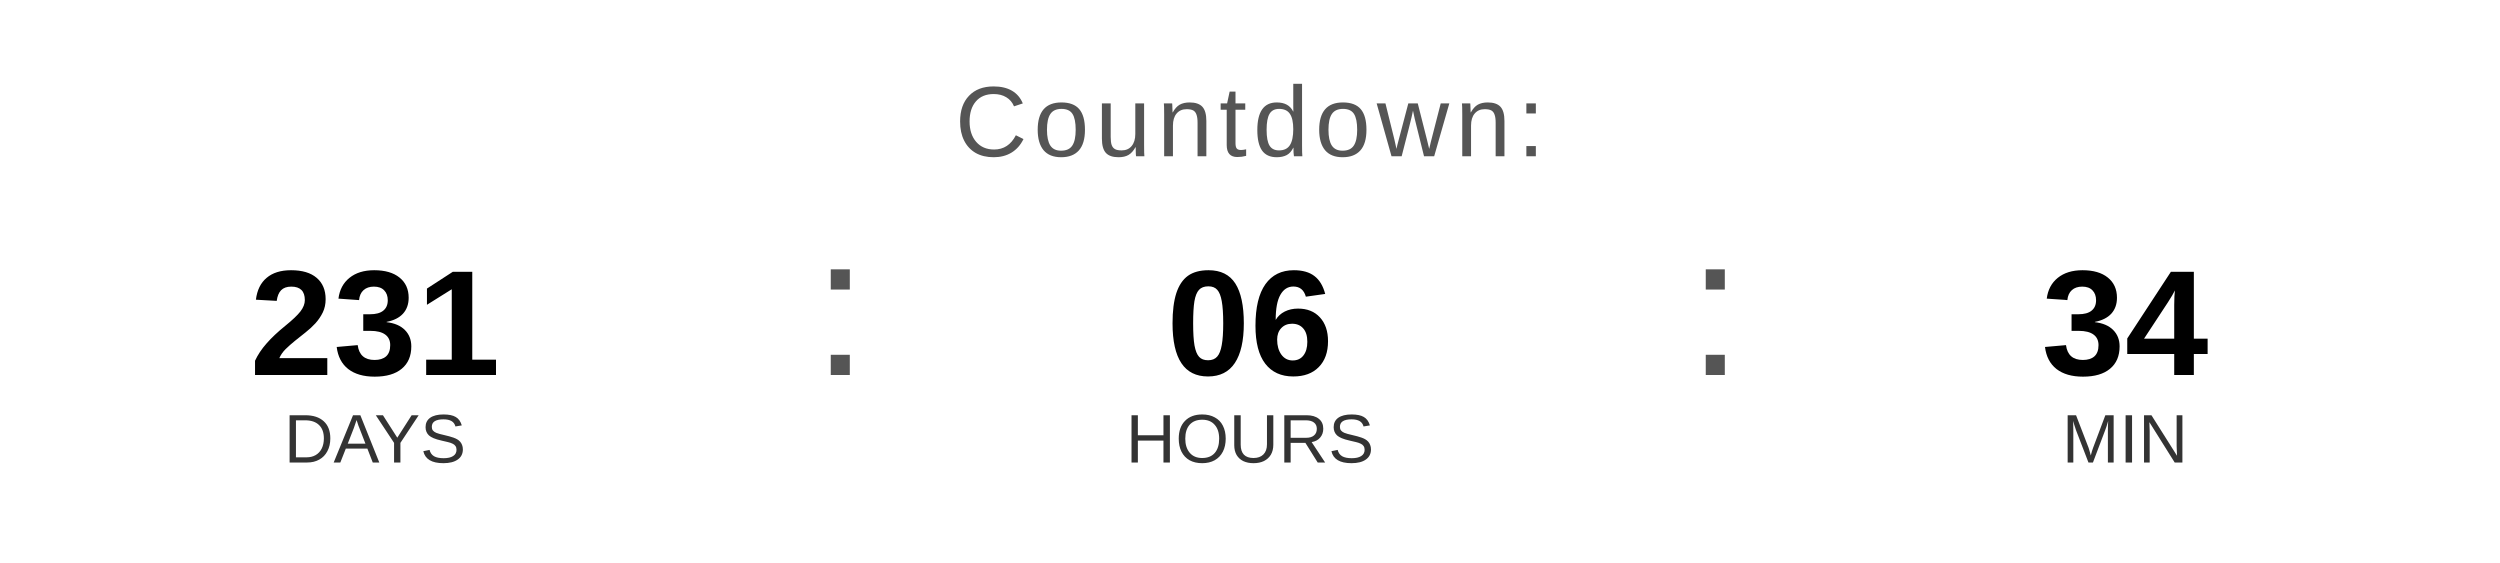
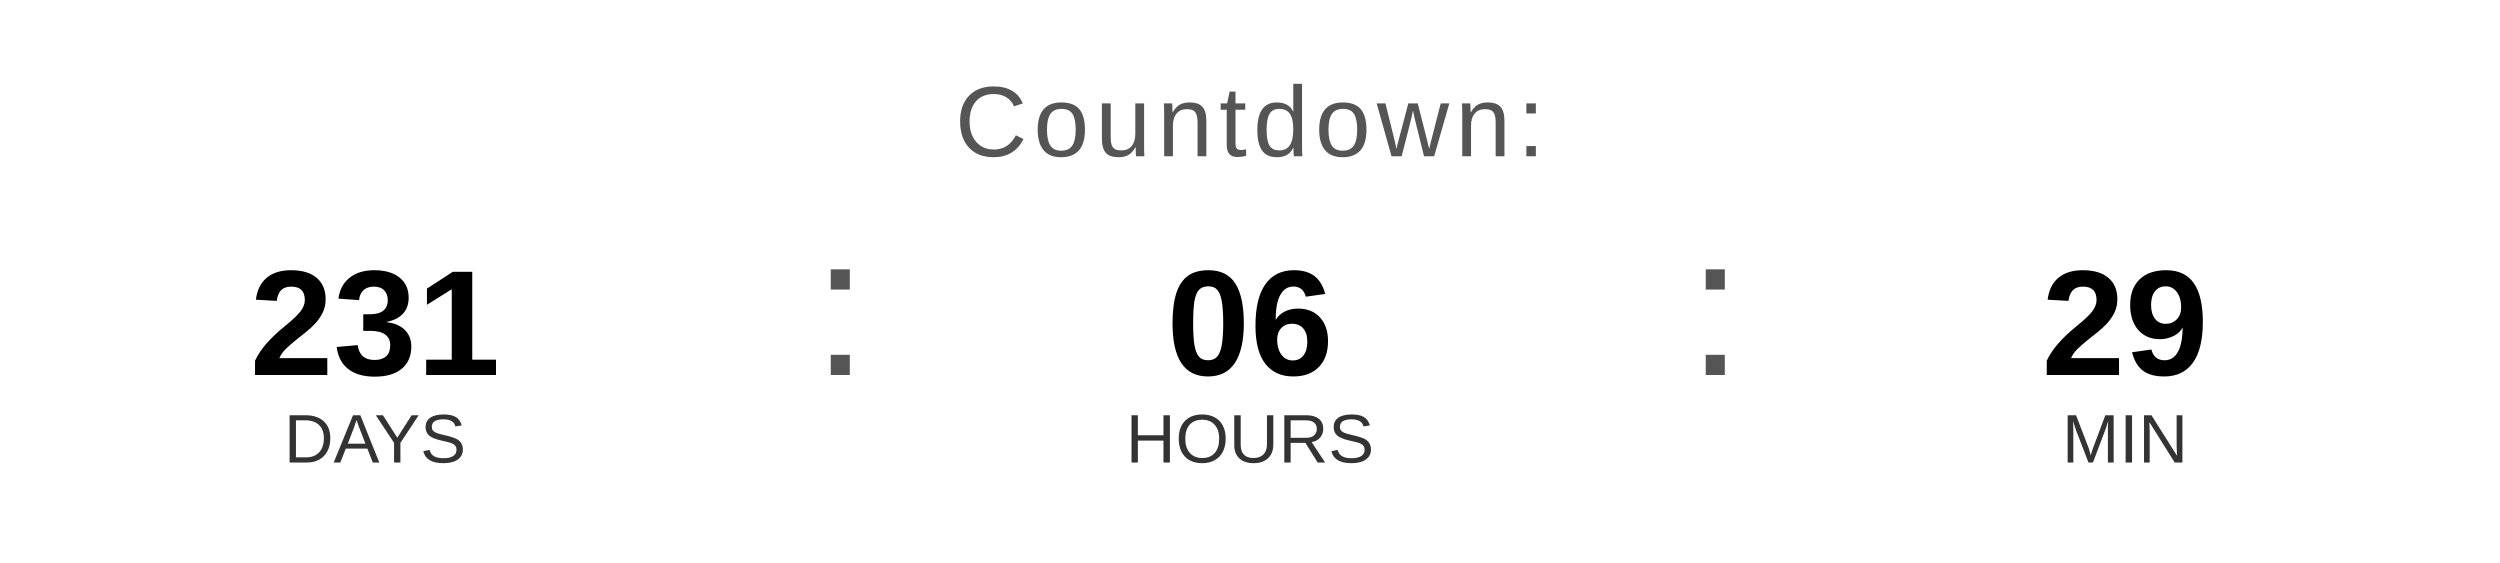
<svg xmlns="http://www.w3.org/2000/svg" width="400" height="90" viewBox="0 0 400 90">
  <text x="200" y="25" font-family="Arial, Helvetica, sans-serif" font-size="16" fill="#555555" text-anchor="middle" letter-spacing="1">
    Countdown:
  </text>
  <text x="60" y="60" font-family="Arial, Helvetica, sans-serif" font-size="24" font-weight="bold" fill="#000000" text-anchor="middle">231</text>
  <text x="60" y="74" font-family="Arial, Helvetica, sans-serif" font-size="11" fill="#333333" text-anchor="middle">DAYS</text>
  <text x="130" y="60" font-family="Arial, sans-serif" font-size="32" fill="#555555">:</text>
  <text x="200" y="60" font-family="Arial, Helvetica, sans-serif" font-size="24" font-weight="bold" fill="#000000" text-anchor="middle">06</text>
  <text x="200" y="74" font-family="Arial, Helvetica, sans-serif" font-size="11" fill="#333333" text-anchor="middle">HOURS</text>
  <text x="270" y="60" font-family="Arial, sans-serif" font-size="32" fill="#555555">:</text>
-   <text x="340" y="60" font-family="Arial, Helvetica, sans-serif" font-size="24" font-weight="bold" fill="#000000" text-anchor="middle">34</text>
+   <text x="340" y="60" font-family="Arial, Helvetica, sans-serif" font-size="24" font-weight="bold" fill="#000000" text-anchor="middle">29</text>
  <text x="340" y="74" font-family="Arial, Helvetica, sans-serif" font-size="11" fill="#333333" text-anchor="middle">MIN</text>
</svg>
